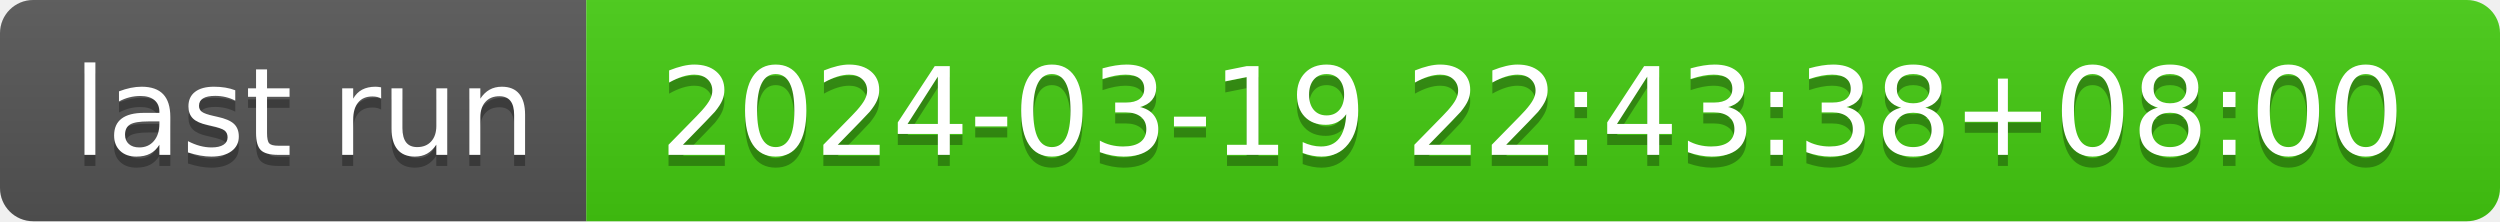
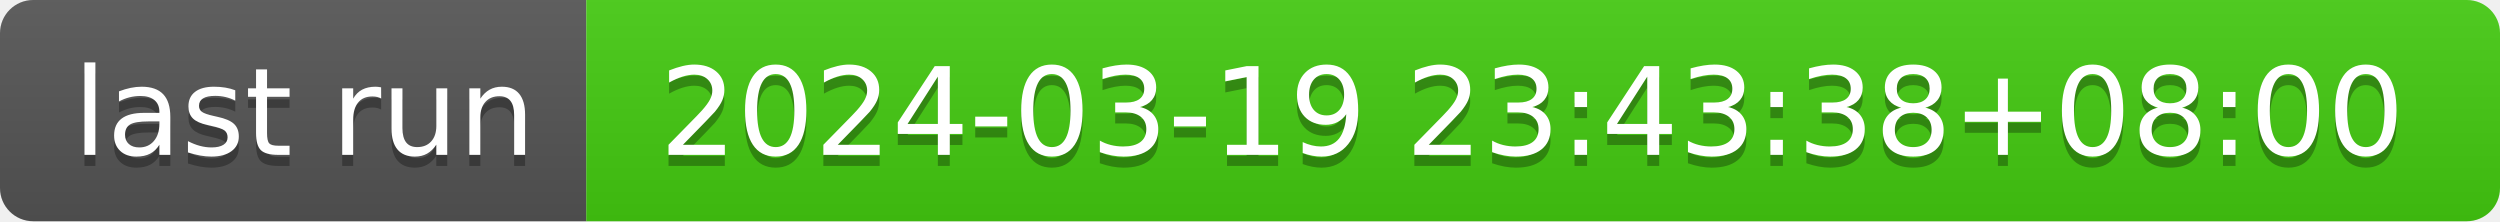
- <svg xmlns="http://www.w3.org/2000/svg" width="226" height="20" role="img" aria-label="last run: 2024-03-19 22:43:38+08:00">
+ <svg xmlns="http://www.w3.org/2000/svg" width="226" height="20" role="img" aria-label="last run: 2024-03-19 23:43:38+08:00">
  <linearGradient id="s" x2="0" y2="100%">
    <stop offset="0" stop-color="#bbb" stop-opacity=".1" />
    <stop offset="1" stop-opacity=".1" />
  </linearGradient>
  <clipPath id="r">
    <rect width="226" height="20" rx="3" fill="#fff" />
  </clipPath>
  <g clip-path="url(#r)">
    <rect width="53" height="20" fill="#555" />
    <rect x="53" width="173" height="20" fill="#4c1" />
    <rect width="226" height="20" fill="url(#s)" />
  </g>
  <g fill="#fff" text-anchor="middle" font-family="Verdana,Geneva,DejaVu Sans,sans-serif" text-rendering="geometricPrecision" font-size="110">
    <text aria-hidden="true" x="275" y="150" fill="#010101" fill-opacity=".3" transform="scale(.1)" textLength="430">last run</text>
    <text x="275" y="140" transform="scale(.1)" fill="#fff" textLength="430">last run</text>
-     <text aria-hidden="true" x="1385" y="150" fill="#010101" fill-opacity=".3" transform="scale(.1)" textLength="1630">2024-03-19 22:43:38+08:00</text>
-     <text x="1385" y="140" transform="scale(.1)" fill="#fff" textLength="1630">2024-03-19 22:43:38+08:00</text>
+     <text aria-hidden="true" x="1385" y="150" fill="#010101" fill-opacity=".3" transform="scale(.1)" textLength="1630">2024-03-19 23:43:38+08:00</text>
+     <text x="1385" y="140" transform="scale(.1)" fill="#fff" textLength="1630">2024-03-19 23:43:38+08:00</text>
  </g>
</svg>
